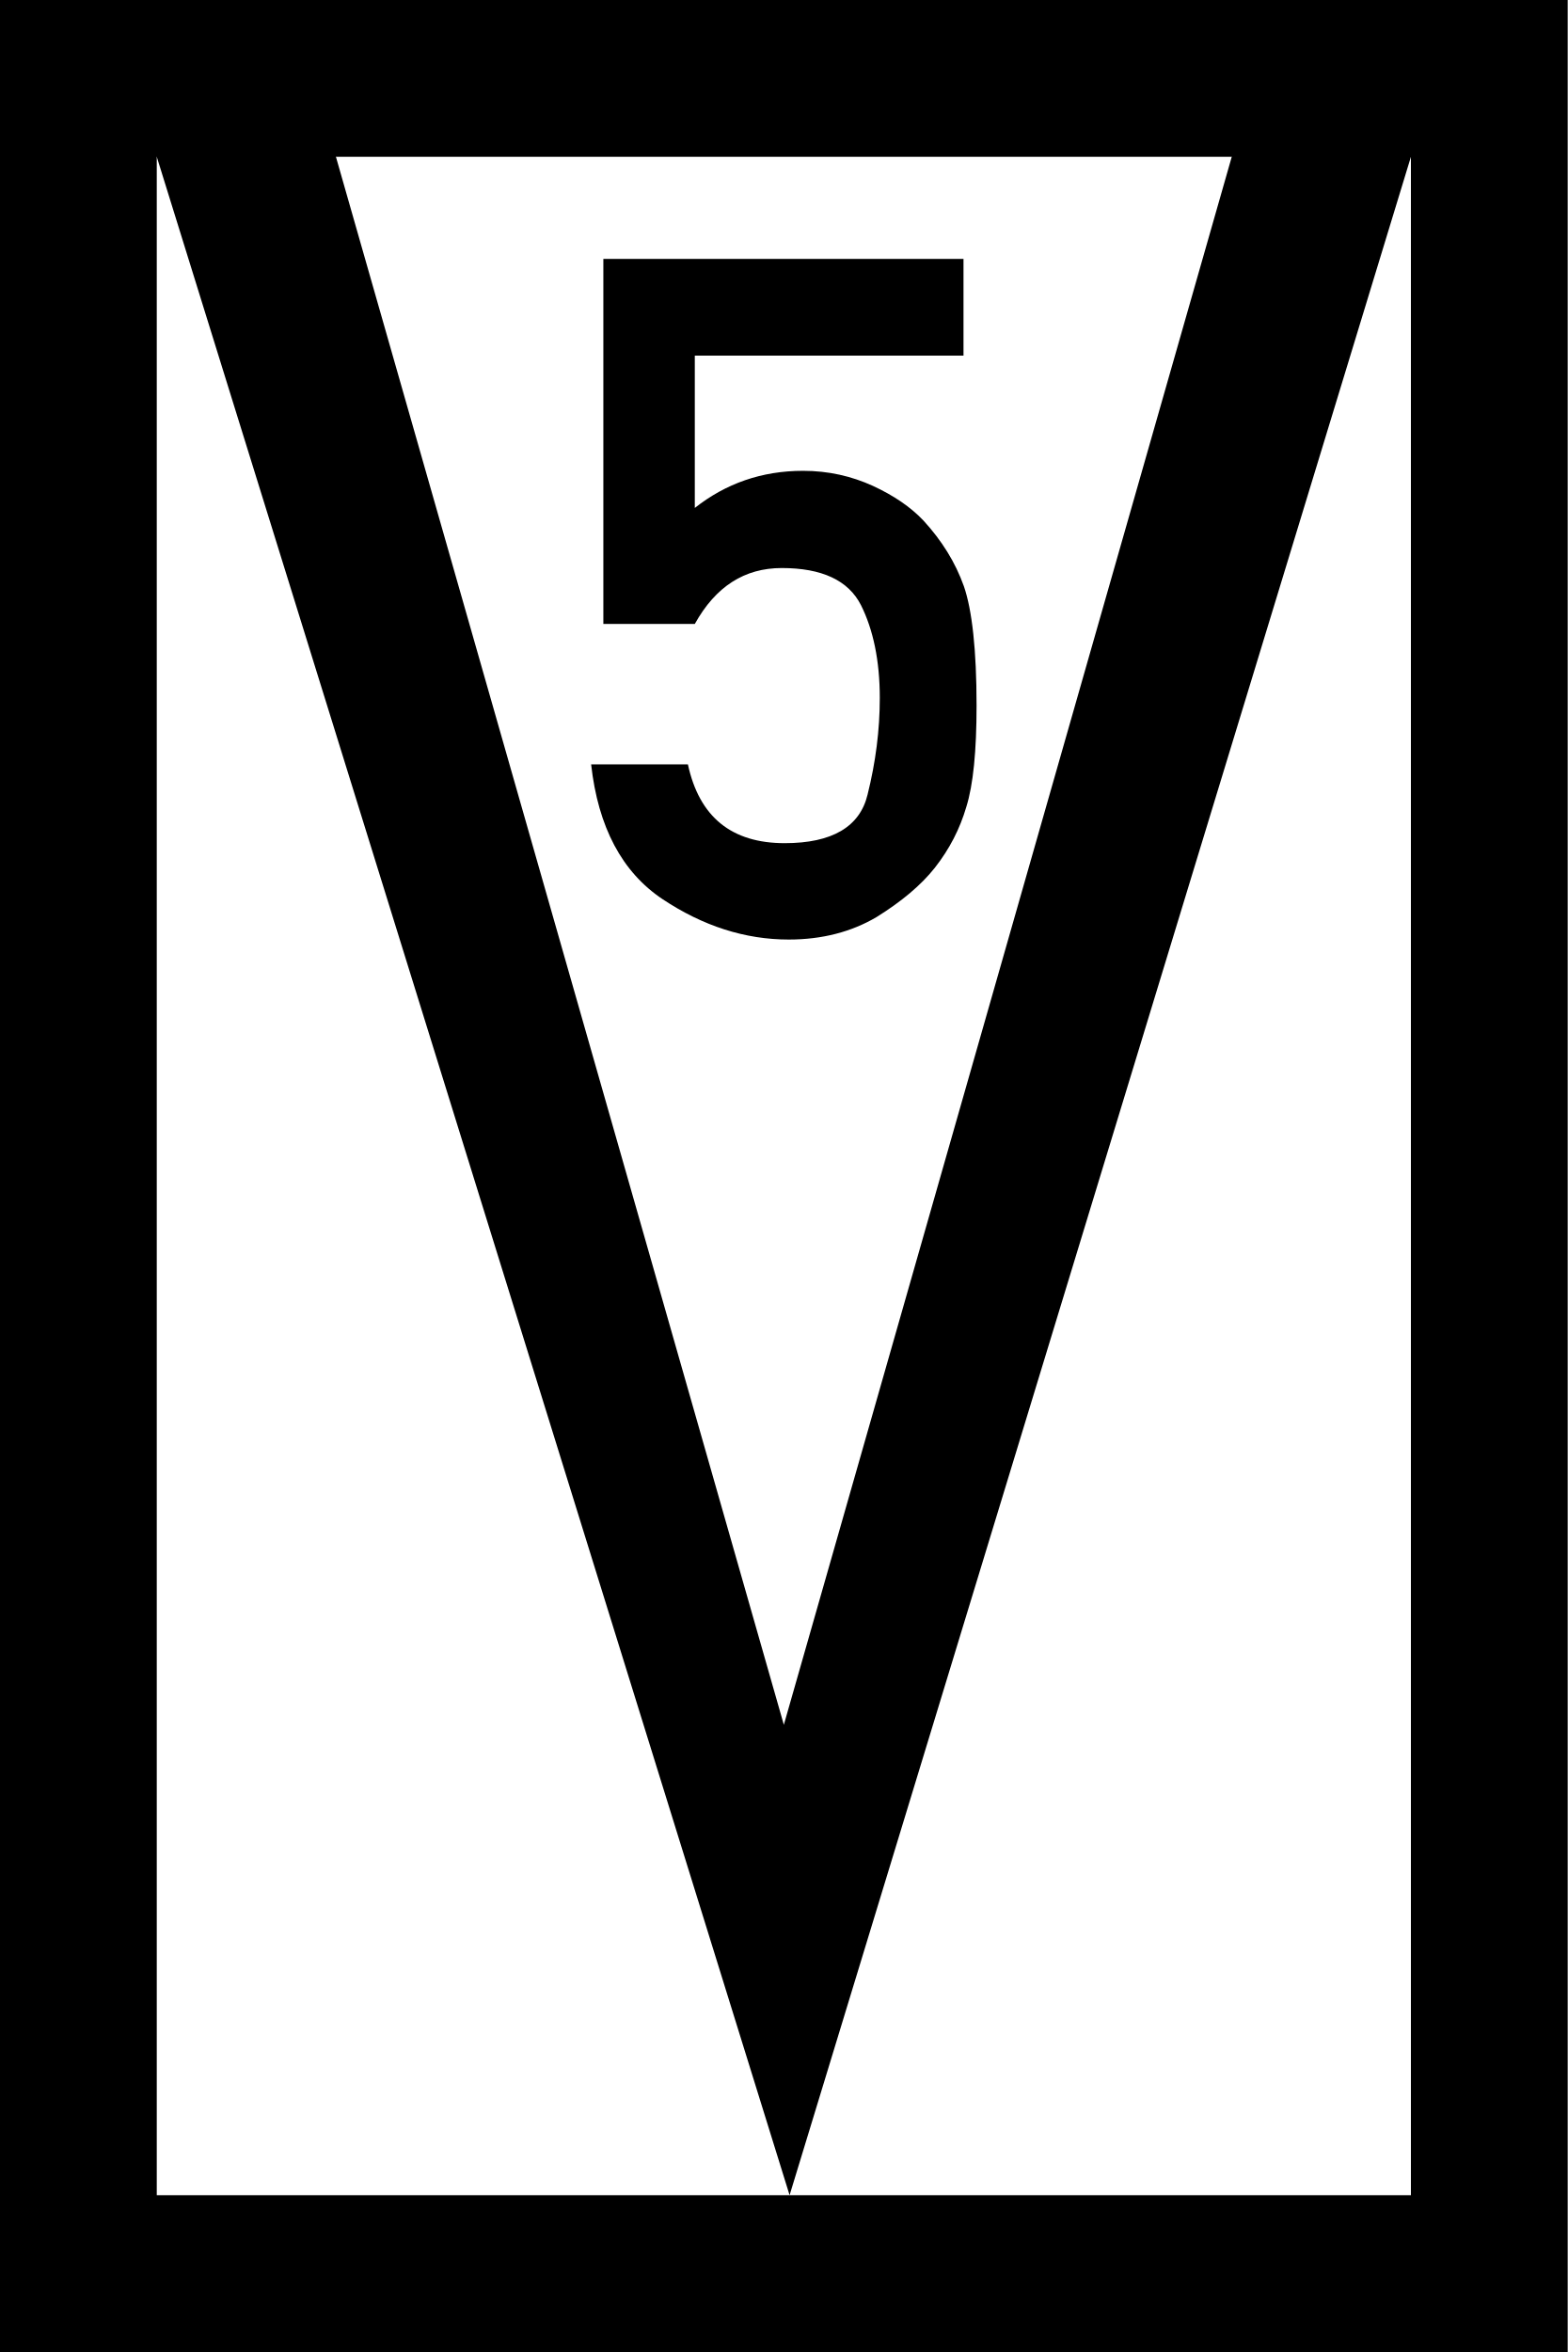
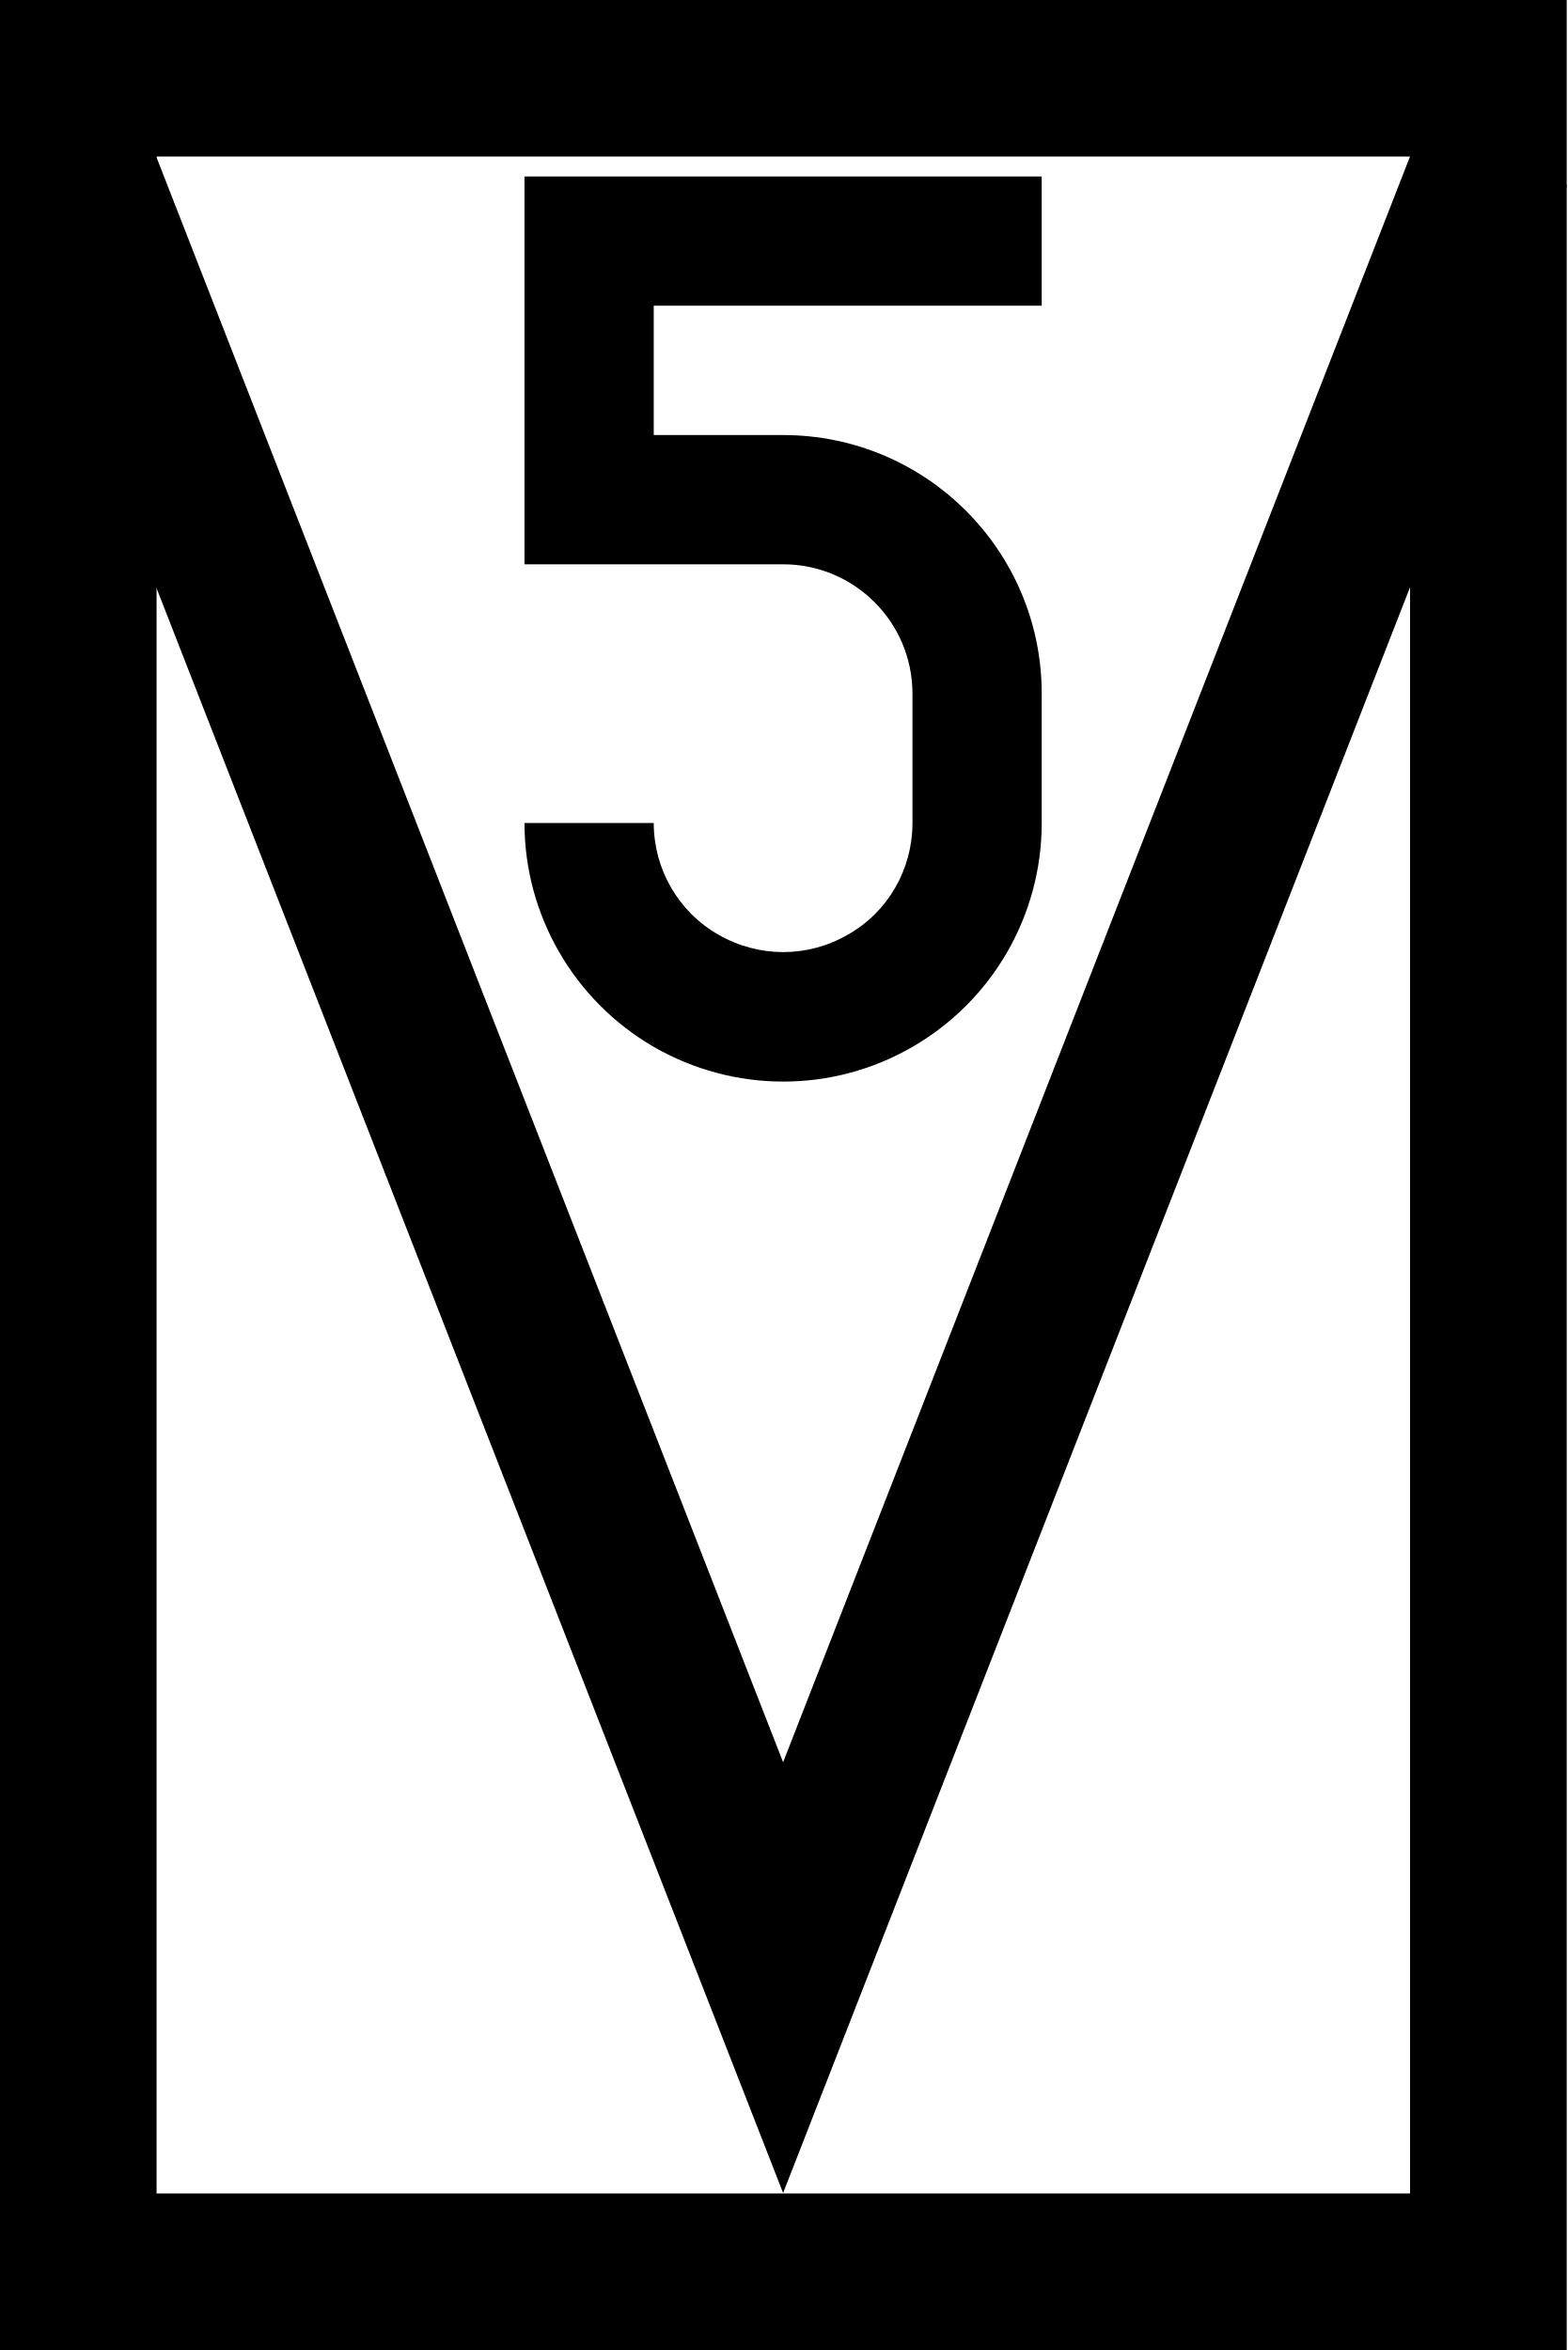
- <svg xmlns="http://www.w3.org/2000/svg" width="15" height="22.5" viewBox="0 0 15 22.5">
-   <path fill-rule="nonzero" fill="rgb(0%, 0%, 0%)" fill-opacity="1" d="M 0 0 L 15 0 L 15 22.5 L 0 22.5 Z M 0 0 " />
-   <path fill-rule="nonzero" fill="rgb(100%, 100%, 100%)" fill-opacity="1" d="M 1.5 1.5 L 13.5 1.5 L 13.5 21 L 1.5 21 Z M 1.5 1.5 " />
-   <path fill-rule="evenodd" fill="rgb(0%, 0%, 0%)" fill-opacity="1" d="M 1.5 0.75 L 1.5 1.5 L 7.555 21 L 13.5 1.5 L 13.5 0.75 L 12 0.75 L 7.5 16.5 L 3 0.75 Z M 1.5 0.75 " />
-   <path fill-rule="nonzero" fill="rgb(0%, 0%, 0%)" fill-opacity="1" d="M 5.773 5.969 L 5.773 2.477 L 9.219 2.477 L 9.219 3.402 L 6.648 3.402 L 6.648 4.859 C 6.945 4.625 7.289 4.504 7.684 4.504 C 7.926 4.504 8.148 4.555 8.352 4.648 C 8.555 4.742 8.715 4.852 8.836 4.98 C 9.012 5.172 9.141 5.379 9.223 5.609 C 9.301 5.836 9.344 6.215 9.344 6.75 C 9.344 7.184 9.312 7.508 9.246 7.719 C 9.184 7.93 9.086 8.121 8.945 8.301 C 8.812 8.469 8.625 8.625 8.387 8.773 C 8.148 8.914 7.867 8.988 7.547 8.988 C 7.129 8.988 6.727 8.859 6.34 8.602 C 5.953 8.344 5.723 7.914 5.656 7.312 L 6.582 7.312 C 6.691 7.816 7 8.066 7.508 8.066 C 7.961 8.066 8.227 7.91 8.301 7.602 C 8.379 7.289 8.418 6.984 8.418 6.676 C 8.418 6.32 8.355 6.023 8.238 5.789 C 8.117 5.551 7.863 5.434 7.48 5.434 C 7.125 5.434 6.848 5.609 6.648 5.969 Z M 5.773 5.969 " />
+ <svg xmlns="http://www.w3.org/2000/svg" width="15.341" height="23" viewBox="0 0 15.341 23">
+   <path fill-rule="nonzero" fill="rgb(100%, 100%, 100%)" fill-opacity="1" stroke-width="40" stroke-linecap="round" stroke-linejoin="miter" stroke="rgb(0%, 0%, 0%)" stroke-opacity="1" stroke-miterlimit="4" d="M 20.014 19.973 L 380.046 19.973 L 380.046 580.046 L 20.014 580.046 Z M 20.014 19.973 " transform="matrix(0.0383321, 0, 0, 0.0383321, -0.00154136, 0)" />
+   <path fill="none" stroke-width="40" stroke-linecap="butt" stroke-linejoin="miter" stroke="rgb(0%, 0%, 0%)" stroke-opacity="1" stroke-miterlimit="4" d="M 18.485 40.049 L 199.979 504.942 L 381.473 40.049 " transform="matrix(0.0383321, 0, 0, 0.0383321, -0.00154136, 0)" />
+   <path fill-rule="nonzero" fill="rgb(0%, 0%, 0%)" fill-opacity="1" d="M 5.133 1.727 L 5.133 5.523 L 7.664 5.523 C 8.363 5.523 8.93 6.09 8.93 6.789 L 8.93 8.055 C 8.93 8.508 8.691 8.926 8.297 9.148 C 7.906 9.375 7.426 9.375 7.031 9.148 C 6.641 8.926 6.398 8.508 6.398 8.055 L 5.133 8.055 C 5.133 8.957 5.617 9.793 6.398 10.246 C 7.184 10.699 8.148 10.699 8.93 10.246 C 9.715 9.793 10.195 8.957 10.195 8.055 L 10.195 6.789 C 10.195 5.391 9.062 4.258 7.664 4.258 L 6.398 4.258 L 6.398 2.992 L 10.195 2.992 L 10.195 1.727 Z M 5.133 1.727 " />
</svg>
